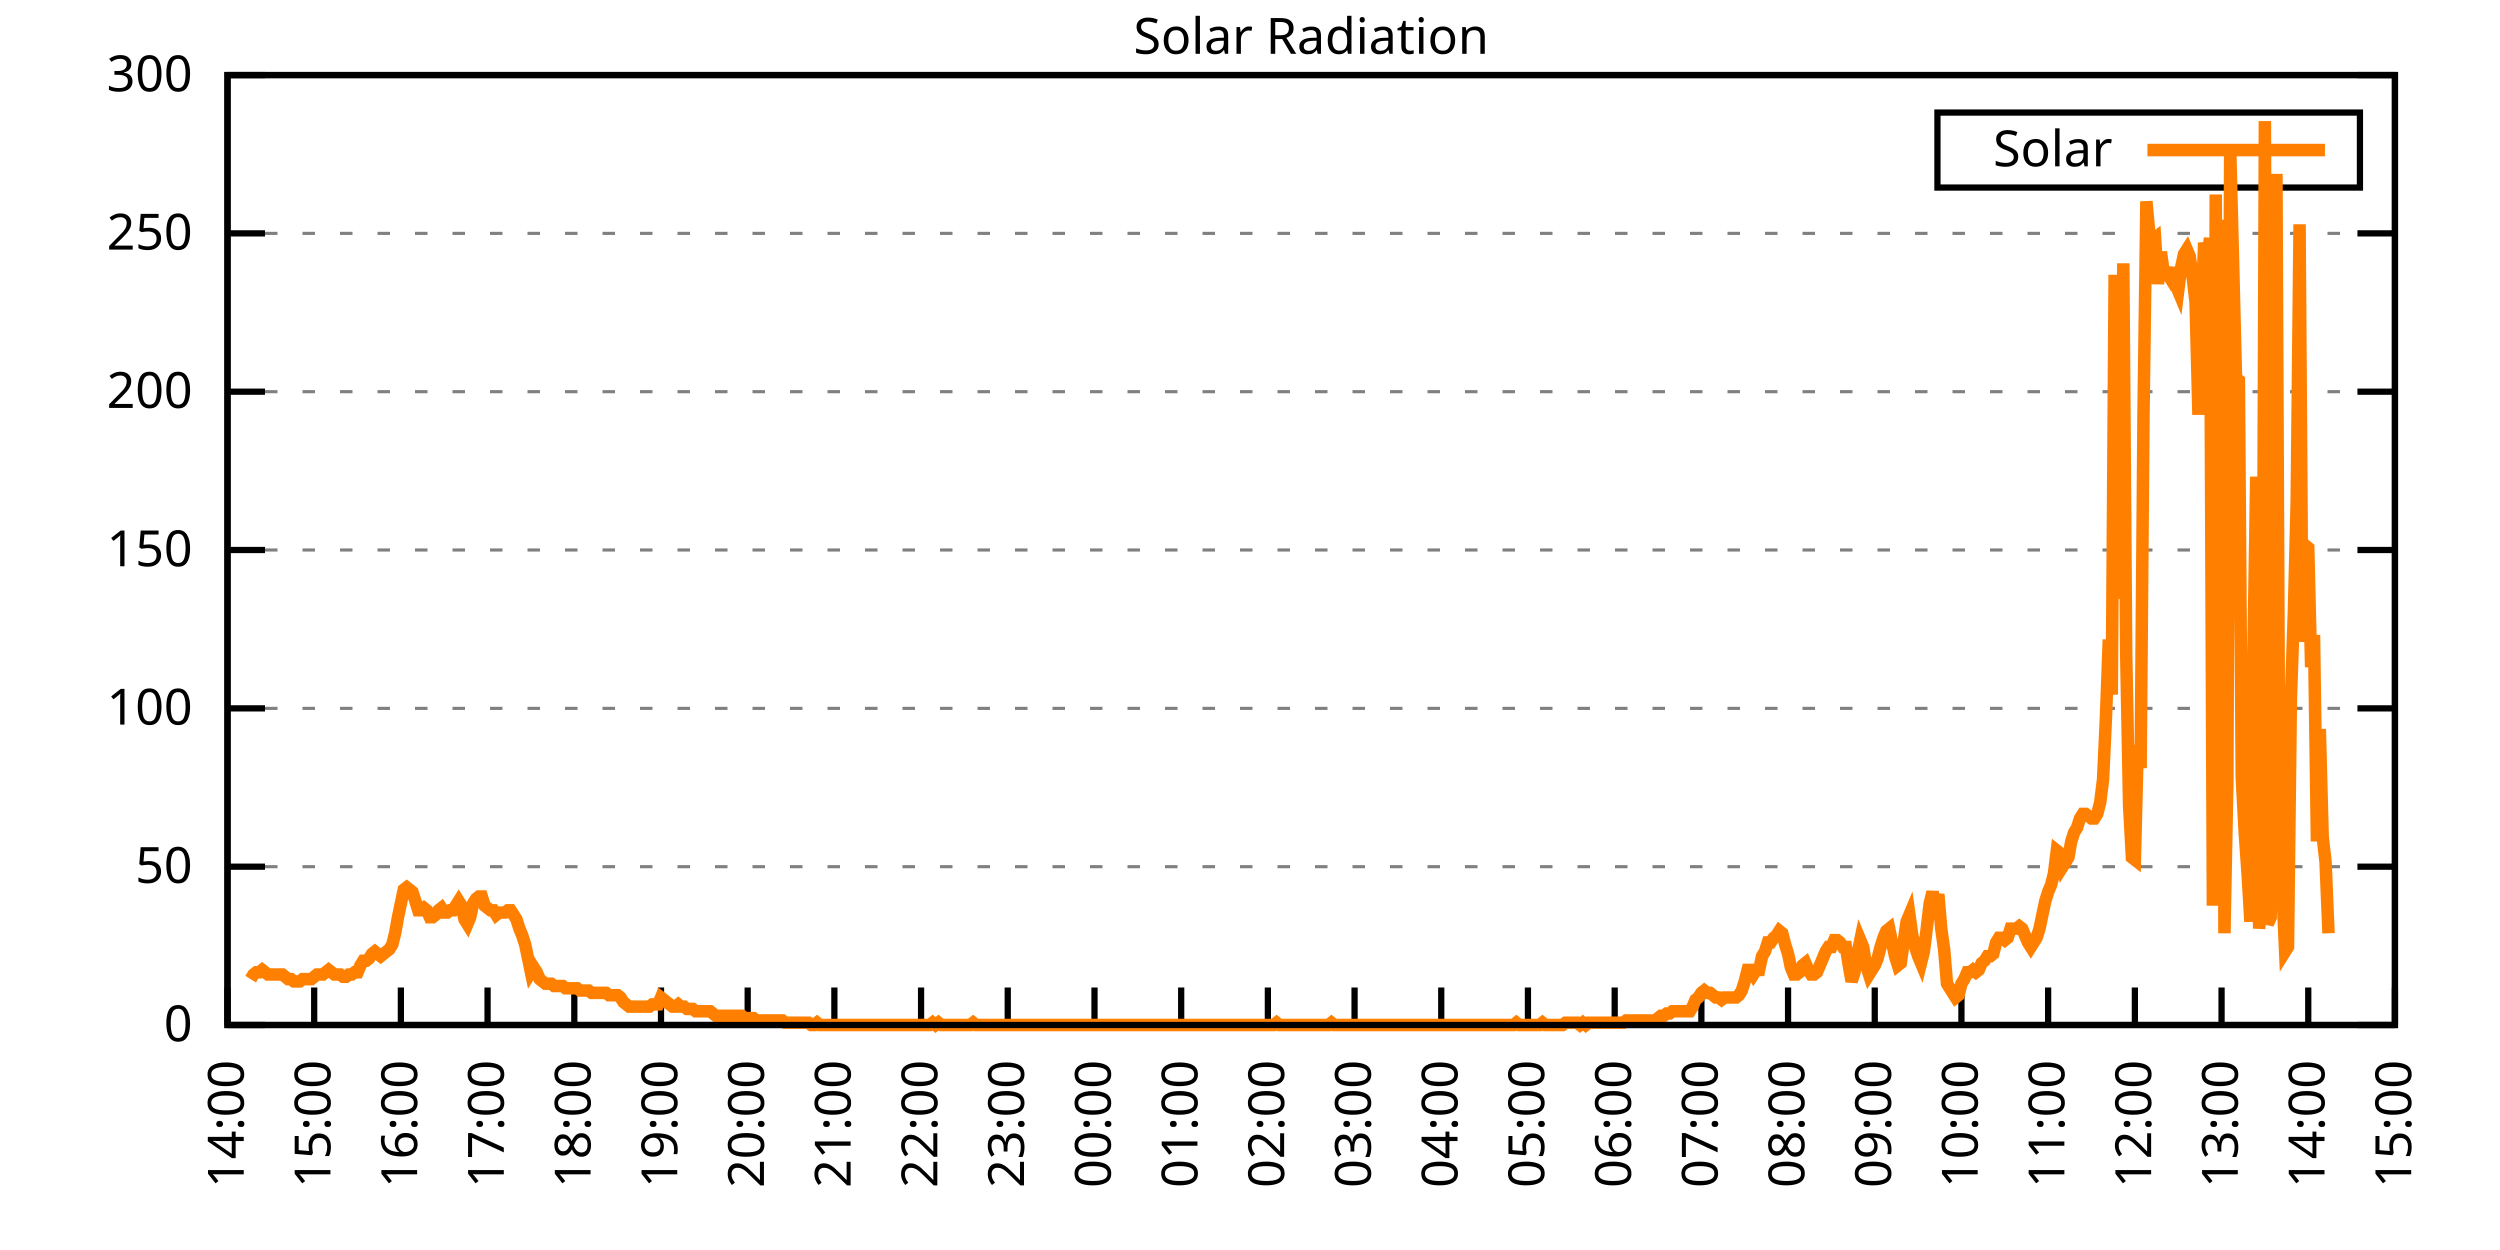
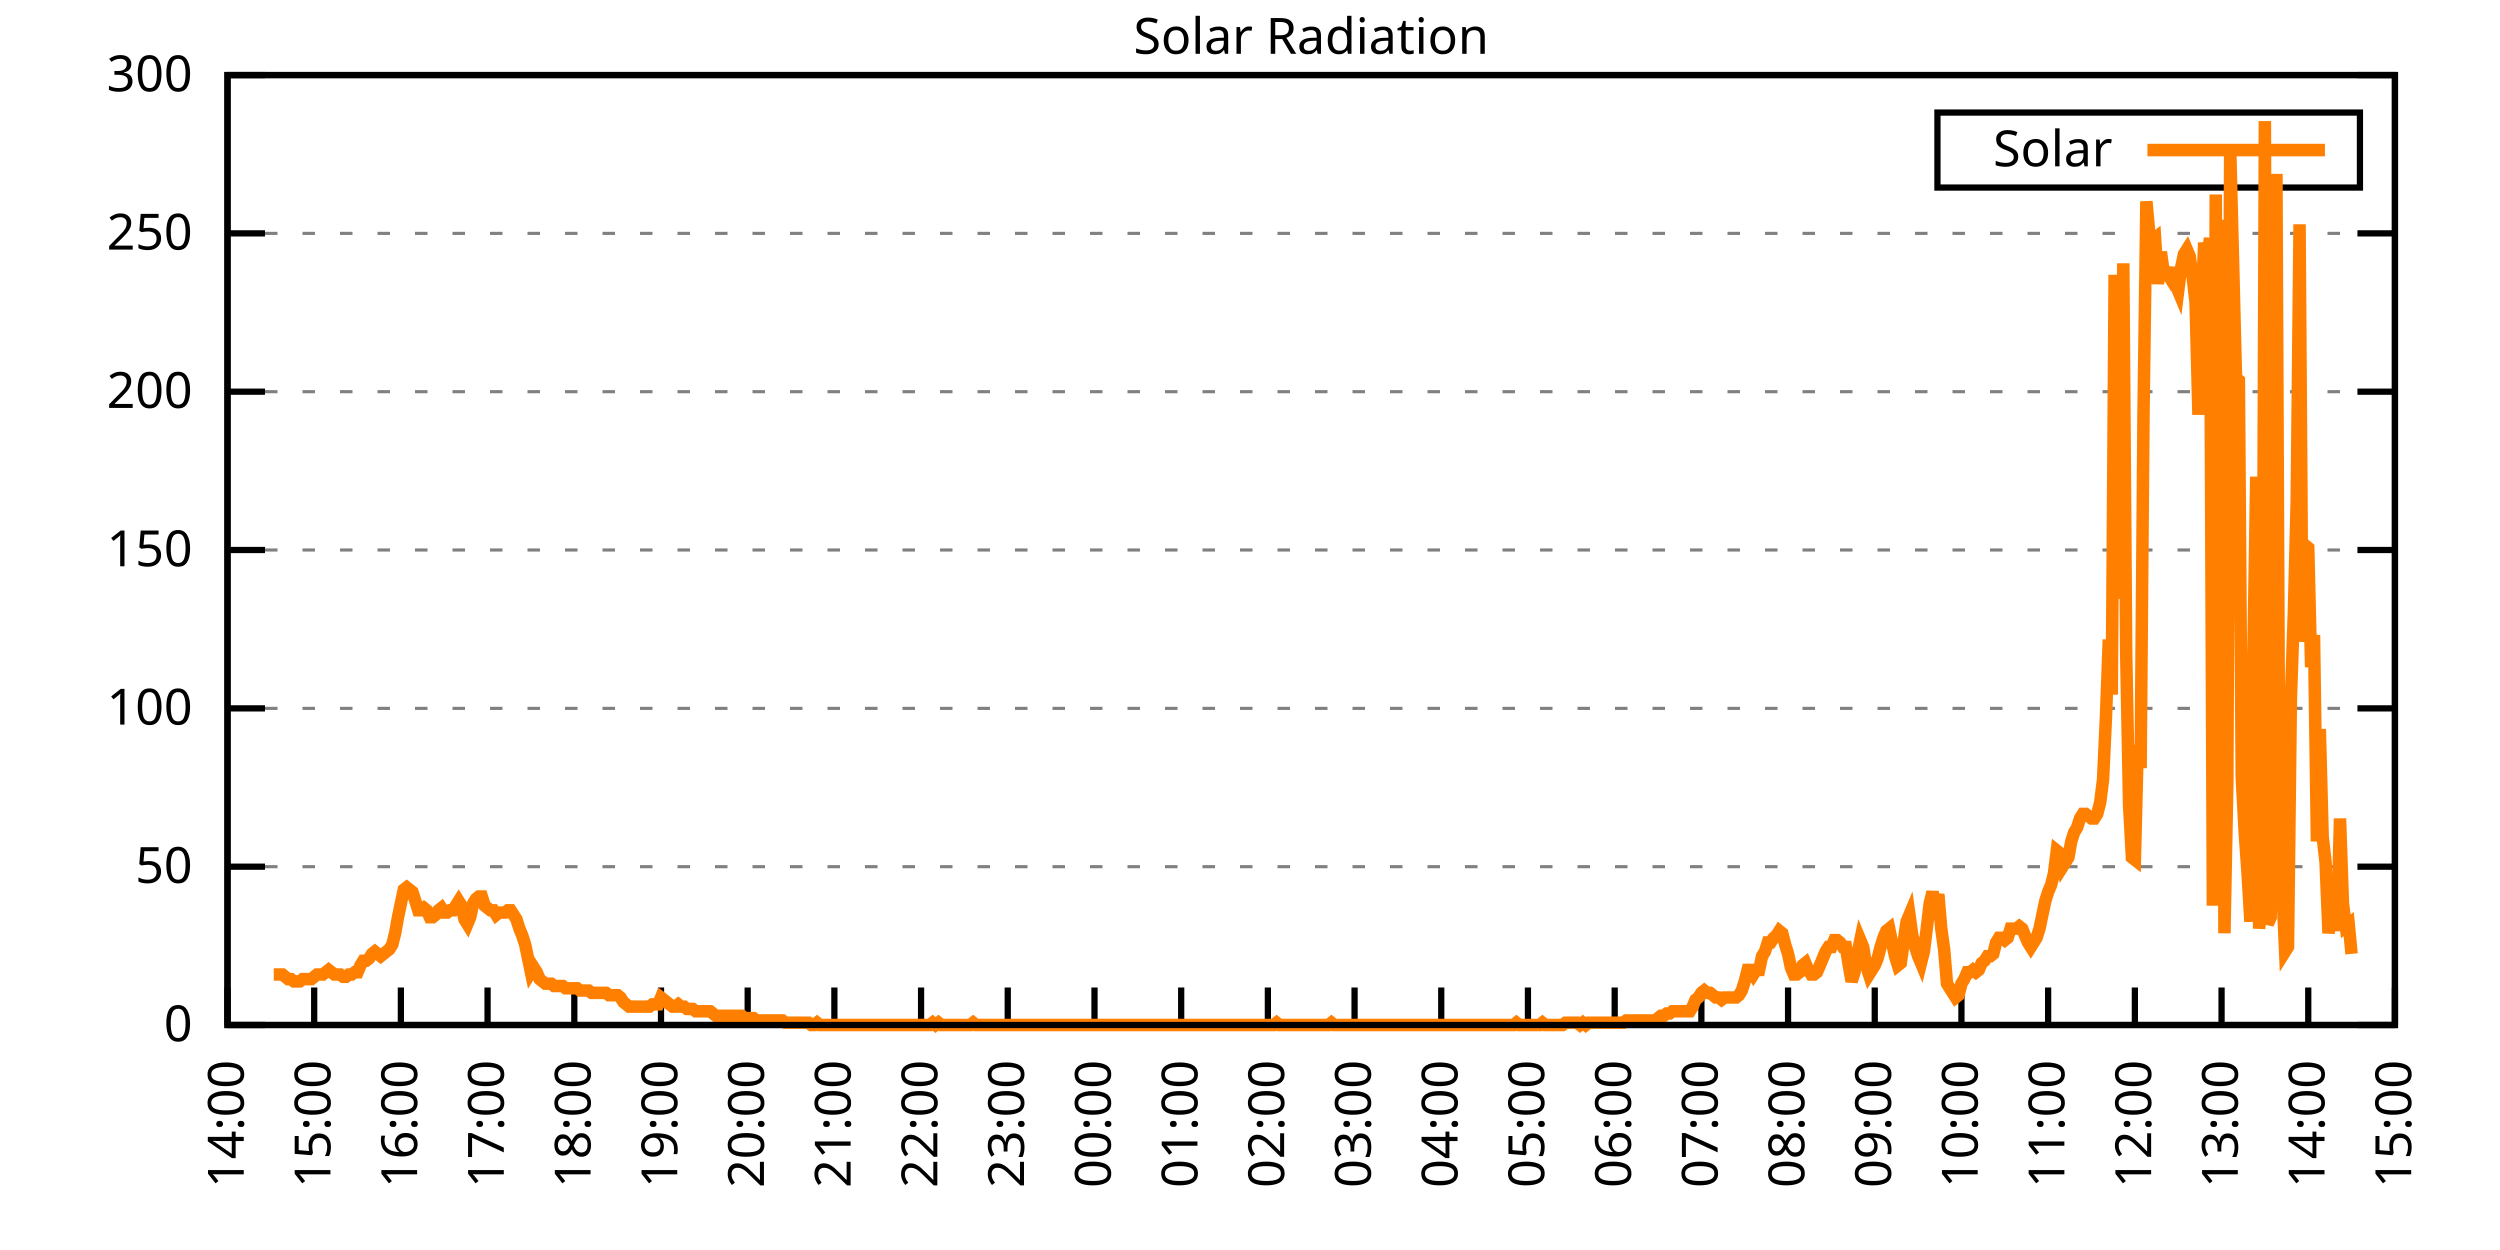
<svg xmlns="http://www.w3.org/2000/svg" xmlns:xlink="http://www.w3.org/1999/xlink" width="400" height="200" viewBox="0 0 400 200">
  <g id="gnuplot_canvas">
    <rect x="0" y="0" width="400" height="200" fill="none" />
    <defs>
      <circle id="gpDot" r="0.5" stroke-width="0.5" stroke="currentColor" />
      <path id="gpPt0" stroke-width="0.333" stroke="currentColor" d="M-1,0 h2 M0,-1 v2" />
      <path id="gpPt1" stroke-width="0.333" stroke="currentColor" d="M-1,-1 L1,1 M1,-1 L-1,1" />
      <path id="gpPt2" stroke-width="0.333" stroke="currentColor" d="M-1,0 L1,0 M0,-1 L0,1 M-1,-1 L1,1 M-1,1 L1,-1" />
      <rect id="gpPt3" stroke-width="0.333" stroke="currentColor" x="-1" y="-1" width="2" height="2" />
      <rect id="gpPt4" stroke-width="0.333" stroke="currentColor" fill="currentColor" x="-1" y="-1" width="2" height="2" />
      <circle id="gpPt5" stroke-width="0.333" stroke="currentColor" cx="0" cy="0" r="1" />
      <use xlink:href="#gpPt5" id="gpPt6" fill="currentColor" stroke="none" />
      <path id="gpPt7" stroke-width="0.333" stroke="currentColor" d="M0,-1.33 L-1.33,0.67 L1.33,0.67 z" />
      <use xlink:href="#gpPt7" id="gpPt8" fill="currentColor" stroke="none" />
      <use xlink:href="#gpPt7" id="gpPt9" stroke="currentColor" transform="rotate(180)" />
      <use xlink:href="#gpPt9" id="gpPt10" fill="currentColor" stroke="none" />
      <use xlink:href="#gpPt3" id="gpPt11" stroke="currentColor" transform="rotate(45)" />
      <use xlink:href="#gpPt11" id="gpPt12" fill="currentColor" stroke="none" />
      <path id="gpPt13" stroke-width="0.333" stroke="currentColor" d="M0,1.330 L1.265,0.411 L0.782,-1.067 L-0.782,-1.076 L-1.265,0.411 z" />
      <use xlink:href="#gpPt13" id="gpPt14" fill="currentColor" stroke="none" />
      <filter id="textbox" filterUnits="objectBoundingBox" x="0" y="0" height="1" width="1">
        <feFlood flood-color="white" flood-opacity="1" result="bgnd" />
        <feComposite in="SourceGraphic" in2="bgnd" operator="atop" />
      </filter>
      <filter id="greybox" filterUnits="objectBoundingBox" x="0" y="0" height="1" width="1">
        <feFlood flood-color="lightgrey" flood-opacity="1" result="grey" />
        <feComposite in="SourceGraphic" in2="grey" operator="atop" />
      </filter>
    </defs>
    <g fill="none" color="white" stroke="currentColor" stroke-width="1.00" stroke-linecap="butt" stroke-linejoin="miter">
</g>
    <g fill="none" color="black" stroke="currentColor" stroke-width="1.00" stroke-linecap="butt" stroke-linejoin="miter">
      <g stroke="none" shape-rendering="crispEdges">
        <polygon fill="rgb(255, 255, 255)" points="36.40,164.00 383.18,164.00 383.18,12.02 36.40,12.02 " />
      </g>
    </g>
    <g fill="none" color="black" stroke="currentColor" stroke-width="1.00" stroke-linecap="butt" stroke-linejoin="miter">
</g>
    <g fill="none" color="black" stroke="black" stroke-width="0.50" stroke-linecap="butt" stroke-linejoin="miter">
</g>
    <g fill="none" color="gray" stroke="currentColor" stroke-width="0.50" stroke-linecap="butt" stroke-linejoin="miter">
      <path stroke="gray" stroke-dasharray="2,4" class="gridline" d="M36.40,164.00 L383.19,164.00  " />
    </g>
    <g fill="none" color="gray" stroke="gray" stroke-width="1.00" stroke-linecap="butt" stroke-linejoin="miter">
</g>
    <g fill="none" color="black" stroke="currentColor" stroke-width="1.00" stroke-linecap="butt" stroke-linejoin="miter">
      <path stroke="black" d="M36.40,164.00 L42.40,164.00 M383.19,164.00 L377.19,164.00  " />
      <g transform="translate(30.80,166.60)" stroke="none" fill="black" font-family="Sans" font-size="8.00" text-anchor="end">
        <text>
          <tspan font-family="Sans"> 0</tspan>
        </text>
      </g>
    </g>
    <g fill="none" color="black" stroke="currentColor" stroke-width="1.00" stroke-linecap="butt" stroke-linejoin="miter">
</g>
    <g fill="none" color="black" stroke="black" stroke-width="0.50" stroke-linecap="butt" stroke-linejoin="miter">
</g>
    <g fill="none" color="gray" stroke="currentColor" stroke-width="0.50" stroke-linecap="butt" stroke-linejoin="miter">
      <path stroke="gray" stroke-dasharray="2,4" class="gridline" d="M36.40,138.67 L383.19,138.67  " />
    </g>
    <g fill="none" color="gray" stroke="gray" stroke-width="1.00" stroke-linecap="butt" stroke-linejoin="miter">
</g>
    <g fill="none" color="black" stroke="currentColor" stroke-width="1.00" stroke-linecap="butt" stroke-linejoin="miter">
      <path stroke="black" d="M36.40,138.67 L42.40,138.67 M383.19,138.67 L377.19,138.67  " />
      <g transform="translate(30.80,141.27)" stroke="none" fill="black" font-family="Sans" font-size="8.00" text-anchor="end">
        <text>
          <tspan font-family="Sans"> 50</tspan>
        </text>
      </g>
    </g>
    <g fill="none" color="black" stroke="currentColor" stroke-width="1.00" stroke-linecap="butt" stroke-linejoin="miter">
</g>
    <g fill="none" color="black" stroke="black" stroke-width="0.50" stroke-linecap="butt" stroke-linejoin="miter">
</g>
    <g fill="none" color="gray" stroke="currentColor" stroke-width="0.50" stroke-linecap="butt" stroke-linejoin="miter">
      <path stroke="gray" stroke-dasharray="2,4" class="gridline" d="M36.40,113.34 L383.19,113.34  " />
    </g>
    <g fill="none" color="gray" stroke="gray" stroke-width="1.00" stroke-linecap="butt" stroke-linejoin="miter">
</g>
    <g fill="none" color="black" stroke="currentColor" stroke-width="1.00" stroke-linecap="butt" stroke-linejoin="miter">
      <path stroke="black" d="M36.40,113.34 L42.40,113.34 M383.19,113.34 L377.19,113.34  " />
      <g transform="translate(30.80,115.94)" stroke="none" fill="black" font-family="Sans" font-size="8.00" text-anchor="end">
        <text>
          <tspan font-family="Sans"> 100</tspan>
        </text>
      </g>
    </g>
    <g fill="none" color="black" stroke="currentColor" stroke-width="1.00" stroke-linecap="butt" stroke-linejoin="miter">
</g>
    <g fill="none" color="black" stroke="black" stroke-width="0.50" stroke-linecap="butt" stroke-linejoin="miter">
</g>
    <g fill="none" color="gray" stroke="currentColor" stroke-width="0.50" stroke-linecap="butt" stroke-linejoin="miter">
      <path stroke="gray" stroke-dasharray="2,4" class="gridline" d="M36.40,88.00 L383.19,88.00  " />
    </g>
    <g fill="none" color="gray" stroke="gray" stroke-width="1.00" stroke-linecap="butt" stroke-linejoin="miter">
</g>
    <g fill="none" color="black" stroke="currentColor" stroke-width="1.00" stroke-linecap="butt" stroke-linejoin="miter">
      <path stroke="black" d="M36.40,88.00 L42.40,88.00 M383.19,88.00 L377.19,88.00  " />
      <g transform="translate(30.80,90.60)" stroke="none" fill="black" font-family="Sans" font-size="8.00" text-anchor="end">
        <text>
          <tspan font-family="Sans"> 150</tspan>
        </text>
      </g>
    </g>
    <g fill="none" color="black" stroke="currentColor" stroke-width="1.00" stroke-linecap="butt" stroke-linejoin="miter">
</g>
    <g fill="none" color="black" stroke="black" stroke-width="0.50" stroke-linecap="butt" stroke-linejoin="miter">
</g>
    <g fill="none" color="gray" stroke="currentColor" stroke-width="0.50" stroke-linecap="butt" stroke-linejoin="miter">
      <path stroke="gray" stroke-dasharray="2,4" class="gridline" d="M36.40,62.67 L383.19,62.67  " />
    </g>
    <g fill="none" color="gray" stroke="gray" stroke-width="1.00" stroke-linecap="butt" stroke-linejoin="miter">
</g>
    <g fill="none" color="black" stroke="currentColor" stroke-width="1.00" stroke-linecap="butt" stroke-linejoin="miter">
      <path stroke="black" d="M36.40,62.67 L42.40,62.67 M383.19,62.67 L377.19,62.67  " />
      <g transform="translate(30.80,65.27)" stroke="none" fill="black" font-family="Sans" font-size="8.00" text-anchor="end">
        <text>
          <tspan font-family="Sans"> 200</tspan>
        </text>
      </g>
    </g>
    <g fill="none" color="black" stroke="currentColor" stroke-width="1.00" stroke-linecap="butt" stroke-linejoin="miter">
</g>
    <g fill="none" color="black" stroke="black" stroke-width="0.50" stroke-linecap="butt" stroke-linejoin="miter">
</g>
    <g fill="none" color="gray" stroke="currentColor" stroke-width="0.50" stroke-linecap="butt" stroke-linejoin="miter">
      <path stroke="gray" stroke-dasharray="2,4" class="gridline" d="M36.40,37.34 L383.19,37.34  " />
    </g>
    <g fill="none" color="gray" stroke="gray" stroke-width="1.00" stroke-linecap="butt" stroke-linejoin="miter">
</g>
    <g fill="none" color="black" stroke="currentColor" stroke-width="1.00" stroke-linecap="butt" stroke-linejoin="miter">
      <path stroke="black" d="M36.40,37.34 L42.40,37.34 M383.19,37.34 L377.19,37.34  " />
      <g transform="translate(30.80,39.94)" stroke="none" fill="black" font-family="Sans" font-size="8.00" text-anchor="end">
        <text>
          <tspan font-family="Sans"> 250</tspan>
        </text>
      </g>
    </g>
    <g fill="none" color="black" stroke="currentColor" stroke-width="1.00" stroke-linecap="butt" stroke-linejoin="miter">
</g>
    <g fill="none" color="black" stroke="black" stroke-width="0.50" stroke-linecap="butt" stroke-linejoin="miter">
</g>
    <g fill="none" color="gray" stroke="currentColor" stroke-width="0.50" stroke-linecap="butt" stroke-linejoin="miter">
      <path stroke="gray" stroke-dasharray="2,4" class="gridline" d="M36.40,12.01 L383.19,12.01  " />
    </g>
    <g fill="none" color="gray" stroke="gray" stroke-width="1.00" stroke-linecap="butt" stroke-linejoin="miter">
</g>
    <g fill="none" color="black" stroke="currentColor" stroke-width="1.00" stroke-linecap="butt" stroke-linejoin="miter">
      <path stroke="black" d="M36.40,12.01 L42.40,12.01 M383.19,12.01 L377.19,12.01  " />
      <g transform="translate(30.80,14.61)" stroke="none" fill="black" font-family="Sans" font-size="8.00" text-anchor="end">
        <text>
          <tspan font-family="Sans"> 300</tspan>
        </text>
      </g>
    </g>
    <g fill="none" color="black" stroke="currentColor" stroke-width="1.00" stroke-linecap="butt" stroke-linejoin="miter">
      <path stroke="black" d="M36.40,164.00 L36.40,158.00  " />
      <g transform="translate(39.00,169.60) rotate(270.00)" stroke="none" fill="black" font-family="Sans" font-size="8.00" text-anchor="end">
        <text>
          <tspan font-family="Sans">14:00</tspan>
        </text>
      </g>
    </g>
    <g fill="none" color="black" stroke="currentColor" stroke-width="1.00" stroke-linecap="butt" stroke-linejoin="miter">
      <path stroke="black" d="M50.27,164.00 L50.27,158.00  " />
      <g transform="translate(52.87,169.60) rotate(270.00)" stroke="none" fill="black" font-family="Sans" font-size="8.00" text-anchor="end">
        <text>
          <tspan font-family="Sans">15:00</tspan>
        </text>
      </g>
    </g>
    <g fill="none" color="black" stroke="currentColor" stroke-width="1.00" stroke-linecap="butt" stroke-linejoin="miter">
      <path stroke="black" d="M64.14,164.00 L64.14,158.00  " />
      <g transform="translate(66.74,169.60) rotate(270.00)" stroke="none" fill="black" font-family="Sans" font-size="8.00" text-anchor="end">
        <text>
          <tspan font-family="Sans">16:00</tspan>
        </text>
      </g>
    </g>
    <g fill="none" color="black" stroke="currentColor" stroke-width="1.00" stroke-linecap="butt" stroke-linejoin="miter">
      <path stroke="black" d="M78.01,164.00 L78.01,158.00  " />
      <g transform="translate(80.61,169.60) rotate(270.00)" stroke="none" fill="black" font-family="Sans" font-size="8.00" text-anchor="end">
        <text>
          <tspan font-family="Sans">17:00</tspan>
        </text>
      </g>
    </g>
    <g fill="none" color="black" stroke="currentColor" stroke-width="1.00" stroke-linecap="butt" stroke-linejoin="miter">
      <path stroke="black" d="M91.89,164.00 L91.89,158.00  " />
      <g transform="translate(94.49,169.60) rotate(270.00)" stroke="none" fill="black" font-family="Sans" font-size="8.00" text-anchor="end">
        <text>
          <tspan font-family="Sans">18:00</tspan>
        </text>
      </g>
    </g>
    <g fill="none" color="black" stroke="currentColor" stroke-width="1.00" stroke-linecap="butt" stroke-linejoin="miter">
      <path stroke="black" d="M105.76,164.00 L105.76,158.00  " />
      <g transform="translate(108.36,169.60) rotate(270.00)" stroke="none" fill="black" font-family="Sans" font-size="8.00" text-anchor="end">
        <text>
          <tspan font-family="Sans">19:00</tspan>
        </text>
      </g>
    </g>
    <g fill="none" color="black" stroke="currentColor" stroke-width="1.00" stroke-linecap="butt" stroke-linejoin="miter">
      <path stroke="black" d="M119.63,164.00 L119.63,158.00  " />
      <g transform="translate(122.23,169.60) rotate(270.00)" stroke="none" fill="black" font-family="Sans" font-size="8.00" text-anchor="end">
        <text>
          <tspan font-family="Sans">20:00</tspan>
        </text>
      </g>
    </g>
    <g fill="none" color="black" stroke="currentColor" stroke-width="1.00" stroke-linecap="butt" stroke-linejoin="miter">
      <path stroke="black" d="M133.50,164.00 L133.50,158.00  " />
      <g transform="translate(136.10,169.60) rotate(270.00)" stroke="none" fill="black" font-family="Sans" font-size="8.00" text-anchor="end">
        <text>
          <tspan font-family="Sans">21:00</tspan>
        </text>
      </g>
    </g>
    <g fill="none" color="black" stroke="currentColor" stroke-width="1.00" stroke-linecap="butt" stroke-linejoin="miter">
      <path stroke="black" d="M147.37,164.00 L147.37,158.00  " />
      <g transform="translate(149.97,169.60) rotate(270.00)" stroke="none" fill="black" font-family="Sans" font-size="8.00" text-anchor="end">
        <text>
          <tspan font-family="Sans">22:00</tspan>
        </text>
      </g>
    </g>
    <g fill="none" color="black" stroke="currentColor" stroke-width="1.00" stroke-linecap="butt" stroke-linejoin="miter">
      <path stroke="black" d="M161.24,164.00 L161.24,158.00  " />
      <g transform="translate(163.84,169.60) rotate(270.00)" stroke="none" fill="black" font-family="Sans" font-size="8.00" text-anchor="end">
        <text>
          <tspan font-family="Sans">23:00</tspan>
        </text>
      </g>
    </g>
    <g fill="none" color="black" stroke="currentColor" stroke-width="1.00" stroke-linecap="butt" stroke-linejoin="miter">
      <path stroke="black" d="M175.12,164.00 L175.12,158.00  " />
      <g transform="translate(177.72,169.60) rotate(270.00)" stroke="none" fill="black" font-family="Sans" font-size="8.00" text-anchor="end">
        <text>
          <tspan font-family="Sans">00:00</tspan>
        </text>
      </g>
    </g>
    <g fill="none" color="black" stroke="currentColor" stroke-width="1.00" stroke-linecap="butt" stroke-linejoin="miter">
      <path stroke="black" d="M188.99,164.00 L188.99,158.00  " />
      <g transform="translate(191.59,169.60) rotate(270.00)" stroke="none" fill="black" font-family="Sans" font-size="8.00" text-anchor="end">
        <text>
          <tspan font-family="Sans">01:00</tspan>
        </text>
      </g>
    </g>
    <g fill="none" color="black" stroke="currentColor" stroke-width="1.00" stroke-linecap="butt" stroke-linejoin="miter">
      <path stroke="black" d="M202.86,164.00 L202.86,158.00  " />
      <g transform="translate(205.46,169.60) rotate(270.00)" stroke="none" fill="black" font-family="Sans" font-size="8.00" text-anchor="end">
        <text>
          <tspan font-family="Sans">02:00</tspan>
        </text>
      </g>
    </g>
    <g fill="none" color="black" stroke="currentColor" stroke-width="1.00" stroke-linecap="butt" stroke-linejoin="miter">
      <path stroke="black" d="M216.73,164.00 L216.73,158.00  " />
      <g transform="translate(219.33,169.60) rotate(270.00)" stroke="none" fill="black" font-family="Sans" font-size="8.00" text-anchor="end">
        <text>
          <tspan font-family="Sans">03:00</tspan>
        </text>
      </g>
    </g>
    <g fill="none" color="black" stroke="currentColor" stroke-width="1.00" stroke-linecap="butt" stroke-linejoin="miter">
      <path stroke="black" d="M230.60,164.00 L230.60,158.00  " />
      <g transform="translate(233.20,169.60) rotate(270.00)" stroke="none" fill="black" font-family="Sans" font-size="8.00" text-anchor="end">
        <text>
          <tspan font-family="Sans">04:00</tspan>
        </text>
      </g>
    </g>
    <g fill="none" color="black" stroke="currentColor" stroke-width="1.00" stroke-linecap="butt" stroke-linejoin="miter">
      <path stroke="black" d="M244.47,164.00 L244.47,158.00  " />
      <g transform="translate(247.07,169.60) rotate(270.00)" stroke="none" fill="black" font-family="Sans" font-size="8.00" text-anchor="end">
        <text>
          <tspan font-family="Sans">05:00</tspan>
        </text>
      </g>
    </g>
    <g fill="none" color="black" stroke="currentColor" stroke-width="1.00" stroke-linecap="butt" stroke-linejoin="miter">
      <path stroke="black" d="M258.35,164.00 L258.35,158.00  " />
      <g transform="translate(260.95,169.60) rotate(270.00)" stroke="none" fill="black" font-family="Sans" font-size="8.00" text-anchor="end">
        <text>
          <tspan font-family="Sans">06:00</tspan>
        </text>
      </g>
    </g>
    <g fill="none" color="black" stroke="currentColor" stroke-width="1.00" stroke-linecap="butt" stroke-linejoin="miter">
      <path stroke="black" d="M272.22,164.00 L272.22,158.00  " />
      <g transform="translate(274.82,169.60) rotate(270.00)" stroke="none" fill="black" font-family="Sans" font-size="8.00" text-anchor="end">
        <text>
          <tspan font-family="Sans">07:00</tspan>
        </text>
      </g>
    </g>
    <g fill="none" color="black" stroke="currentColor" stroke-width="1.00" stroke-linecap="butt" stroke-linejoin="miter">
      <path stroke="black" d="M286.09,164.00 L286.09,158.00  " />
      <g transform="translate(288.69,169.60) rotate(270.00)" stroke="none" fill="black" font-family="Sans" font-size="8.00" text-anchor="end">
        <text>
          <tspan font-family="Sans">08:00</tspan>
        </text>
      </g>
    </g>
    <g fill="none" color="black" stroke="currentColor" stroke-width="1.00" stroke-linecap="butt" stroke-linejoin="miter">
      <path stroke="black" d="M299.96,164.00 L299.96,158.00  " />
      <g transform="translate(302.56,169.60) rotate(270.00)" stroke="none" fill="black" font-family="Sans" font-size="8.00" text-anchor="end">
        <text>
          <tspan font-family="Sans">09:00</tspan>
        </text>
      </g>
    </g>
    <g fill="none" color="black" stroke="currentColor" stroke-width="1.00" stroke-linecap="butt" stroke-linejoin="miter">
      <path stroke="black" d="M313.83,164.00 L313.83,158.00  " />
      <g transform="translate(316.43,169.60) rotate(270.00)" stroke="none" fill="black" font-family="Sans" font-size="8.00" text-anchor="end">
        <text>
          <tspan font-family="Sans">10:00</tspan>
        </text>
      </g>
    </g>
    <g fill="none" color="black" stroke="currentColor" stroke-width="1.00" stroke-linecap="butt" stroke-linejoin="miter">
      <path stroke="black" d="M327.70,164.00 L327.70,158.00  " />
      <g transform="translate(330.30,169.60) rotate(270.00)" stroke="none" fill="black" font-family="Sans" font-size="8.00" text-anchor="end">
        <text>
          <tspan font-family="Sans">11:00</tspan>
        </text>
      </g>
    </g>
    <g fill="none" color="black" stroke="currentColor" stroke-width="1.00" stroke-linecap="butt" stroke-linejoin="miter">
      <path stroke="black" d="M341.58,164.00 L341.58,158.00  " />
      <g transform="translate(344.18,169.60) rotate(270.00)" stroke="none" fill="black" font-family="Sans" font-size="8.00" text-anchor="end">
        <text>
          <tspan font-family="Sans">12:00</tspan>
        </text>
      </g>
    </g>
    <g fill="none" color="black" stroke="currentColor" stroke-width="1.00" stroke-linecap="butt" stroke-linejoin="miter">
      <path stroke="black" d="M355.45,164.00 L355.45,158.00  " />
      <g transform="translate(358.05,169.60) rotate(270.00)" stroke="none" fill="black" font-family="Sans" font-size="8.00" text-anchor="end">
        <text>
          <tspan font-family="Sans">13:00</tspan>
        </text>
      </g>
    </g>
    <g fill="none" color="black" stroke="currentColor" stroke-width="1.00" stroke-linecap="butt" stroke-linejoin="miter">
      <path stroke="black" d="M369.32,164.00 L369.32,158.00  " />
      <g transform="translate(371.92,169.60) rotate(270.00)" stroke="none" fill="black" font-family="Sans" font-size="8.00" text-anchor="end">
        <text>
          <tspan font-family="Sans">14:00</tspan>
        </text>
      </g>
    </g>
    <g fill="none" color="black" stroke="currentColor" stroke-width="1.00" stroke-linecap="butt" stroke-linejoin="miter">
      <path stroke="black" d="M383.19,164.00 L383.19,158.00  " />
      <g transform="translate(385.79,169.60) rotate(270.00)" stroke="none" fill="black" font-family="Sans" font-size="8.00" text-anchor="end">
        <text>
          <tspan font-family="Sans">15:00</tspan>
        </text>
      </g>
    </g>
    <g fill="none" color="black" stroke="currentColor" stroke-width="1.00" stroke-linecap="butt" stroke-linejoin="miter">
</g>
    <g fill="none" color="black" stroke="currentColor" stroke-width="1.00" stroke-linecap="butt" stroke-linejoin="miter">
      <path stroke="black" d="M36.40,12.01 L36.40,164.00 L383.19,164.00 L383.19,12.01 L36.40,12.01 Z  " />
    </g>
    <g fill="none" color="black" stroke="currentColor" stroke-width="1.00" stroke-linecap="butt" stroke-linejoin="miter">
</g>
    <g fill="none" color="black" stroke="currentColor" stroke-width="1.00" stroke-linecap="butt" stroke-linejoin="miter">
      <path stroke="black" d="M309.99,30.01 L309.99,18.01 L377.59,18.01 L377.59,30.01 L309.99,30.01 Z  " />
    </g>
    <g id="Solar_Radiation_plot_1">
      <g fill="none" color="white" stroke="black" stroke-width="2.00" stroke-linecap="butt" stroke-linejoin="miter">
</g>
      <g fill="none" color="black" stroke="currentColor" stroke-width="2.00" stroke-linecap="butt" stroke-linejoin="miter">
        <g transform="translate(337.99,26.61)" stroke="none" fill="black" font-family="Sans" font-size="8.00" text-anchor="end">
          <text>
            <tspan font-family="Sans">Solar</tspan>
          </text>
        </g>
      </g>
      <g fill="none" color="black" stroke="currentColor" stroke-width="2.00" stroke-linecap="butt" stroke-linejoin="miter">
-         <path stroke="rgb(255, 127,   0)" d="M343.59,24.01 L371.99,24.01 M40.10,156.66 L40.56,155.92 L41.02,155.56 L41.49,155.56 L41.95,155.19 L42.41,155.56   L42.87,155.92 L43.34,155.92 L43.80,155.92 L44.26,155.92 L44.72,155.92 L45.19,155.92 L45.65,156.29 L46.11,156.66   L46.57,156.66 L47.03,157.03 L47.50,157.03 L47.96,157.03 L48.42,156.66 L48.88,156.66 L49.35,156.66 L49.81,156.66   L50.27,156.29 L50.73,155.92 L51.20,155.92 L51.66,155.92 L52.12,155.56 L52.58,155.19 L53.05,155.56 L53.51,155.92   L53.97,155.92 L54.43,155.92 L54.90,156.29 L55.36,156.29 L55.82,155.92 L56.28,155.92 L56.75,155.56 L57.21,155.56   L57.67,154.46 L58.13,153.72 L58.59,153.72 L59.06,153.35 L59.52,152.62 L59.98,152.25 L60.44,152.62 L60.91,152.99   L61.37,152.62 L61.83,152.25 L62.29,151.89 L62.76,151.15 L63.22,149.32 L63.68,146.75 L64.14,144.55 L64.61,142.34   L65.07,141.98 L65.53,142.34 L65.99,142.71 L66.46,144.18 L66.92,145.65 L67.38,145.65 L67.84,145.28 L68.30,145.65   L68.77,146.75 L69.23,146.75 L69.69,146.38 L70.15,145.65 L70.62,145.28 L71.08,146.01 L71.54,146.01 L72.00,145.65   L72.47,145.65 L72.93,144.91 L73.39,144.18 L73.85,144.91 L74.32,147.11 L74.78,147.85 L75.24,146.75 L75.70,144.55   L76.17,143.81 L76.63,143.44 L77.09,143.44 L77.55,144.91 L78.01,145.28 L78.48,145.65 L78.94,145.65 L79.40,146.38   L79.86,146.01 L80.33,146.01 L80.79,146.01 L81.25,145.65 L81.71,145.65 L82.18,146.38 L82.64,147.11 L83.10,148.58   L83.56,149.68 L84.03,151.15 L84.49,153.35 L84.95,155.56 L85.41,154.82 L85.88,155.56 L86.34,156.66 L86.80,157.03   L87.26,157.39 L87.72,157.39 L88.19,157.39 L88.65,157.76 L89.11,157.76 L89.57,157.76 L90.04,157.76 L90.50,158.13   L90.96,158.13 L91.42,158.13 L91.89,158.13 L92.35,158.13 L92.81,158.49 L93.27,158.49 L93.74,158.49 L94.20,158.49   L94.66,158.86 L95.12,158.86 L95.59,158.86 L96.05,158.86 L96.51,158.86 L96.97,158.86 L97.44,159.23 L97.90,159.23   L98.36,159.23 L98.82,159.23 L99.28,159.60 L99.75,160.33 L100.21,160.70 L100.67,161.06 L101.13,161.06 L101.60,161.06   L102.06,161.06 L102.52,161.06 L102.98,161.06 L103.45,161.06 L103.91,161.06 L104.37,160.70 L104.83,160.70 L105.30,160.70   L105.76,159.60 L106.22,159.96 L106.68,160.33 L107.15,160.70 L107.61,161.06 L108.07,161.06 L108.53,160.70 L108.99,161.06   L109.46,161.06 L109.92,161.43 L110.38,161.43 L110.84,161.43 L111.31,161.80 L111.77,161.80 L112.23,161.80 L112.69,161.80   L113.16,161.80 L113.62,161.80 L114.08,162.16 L114.54,162.53 L115.01,162.53 L115.47,162.53 L115.93,162.53 L116.39,162.53   L116.86,162.53 L117.32,162.53 L117.78,162.53 L118.24,162.53 L118.70,162.53 L119.17,162.90 L119.63,162.90 L120.09,162.90   L120.55,162.90 L121.02,163.27 L121.48,163.27 L121.94,163.27 L122.40,163.27 L122.87,163.27 L123.33,163.27 L123.79,163.27   L124.25,163.27 L124.72,163.27 L125.18,163.27 L125.64,163.63 L126.10,163.63 L126.57,163.63 L127.03,163.63 L127.49,163.63   L127.95,163.63 L128.41,163.63 L128.88,163.63 L129.34,163.63 L129.80,164.00 L130.26,164.00 L130.73,163.63 L131.19,164.00   L131.65,164.00 L132.11,164.00 L132.58,164.00 L133.04,164.00 L133.50,164.00 L133.96,164.00 L134.43,164.00 L134.89,164.00   L135.35,164.00 L135.81,164.00 L136.28,164.00 L136.74,164.00 L137.20,164.00 L137.66,164.00 L138.13,164.00 L138.59,164.00   L139.05,164.00 L139.51,164.00 L139.97,164.00 L140.44,164.00 L140.90,164.00 L141.36,164.00 L141.82,164.00 L142.29,164.00   L142.75,164.00 L143.21,164.00 L143.67,164.00 L144.14,164.00 L144.60,164.00 L145.06,164.00 L145.52,164.00 L145.99,164.00   L146.45,164.00 L146.91,164.00 L147.37,164.00 L147.84,164.00 L148.30,164.00 L148.76,164.00 L149.22,163.63 L149.68,164.00   L150.15,163.63 L150.61,164.00 L151.07,164.00 L151.53,164.00 L152.00,164.00 L152.46,164.00 L152.92,164.00 L153.38,164.00   L153.85,164.00 L154.31,164.00 L154.77,164.00 L155.23,164.00 L155.70,163.63 L156.16,164.00 L156.62,164.00 L157.08,164.00   L157.55,164.00 L158.01,164.00 L158.47,164.00 L158.93,164.00 L159.39,164.00 L159.86,164.00 L160.32,164.00 L160.78,164.00   L161.24,164.00 L161.71,164.00 L162.17,164.00 L162.63,164.00 L163.09,164.00 L163.56,164.00 L164.02,164.00 L164.48,164.00   L164.94,164.00 L165.41,164.00 L165.87,164.00 L166.33,164.00 L166.79,164.00 L167.26,164.00 L167.72,164.00 L168.18,164.00   L168.64,164.00 L169.10,164.00 L169.57,164.00 L170.03,164.00 L170.49,164.00 L170.95,164.00 L171.42,164.00 L171.88,164.00   L172.34,164.00 L172.80,164.00 L173.27,164.00 L173.73,164.00 L174.19,164.00 L174.65,164.00 L175.12,164.00 L175.58,164.00   L176.04,164.00 L176.50,164.00 L176.97,164.00 L177.43,164.00 L177.89,164.00 L178.35,164.00 L178.82,164.00 L179.28,164.00   L179.74,164.00 L180.20,164.00 L180.66,164.00 L181.13,164.00 L181.59,164.00 L182.05,164.00 L182.51,164.00 L182.98,164.00   L183.44,164.00 L183.90,164.00 L184.36,164.00 L184.83,164.00 L185.29,164.00 L185.75,164.00 L186.21,164.00 L186.68,164.00   L187.14,164.00 L187.60,164.00 L188.06,164.00 L188.53,164.00 L188.99,164.00 L189.45,164.00 L189.91,164.00 L190.37,164.00   L190.84,164.00 L191.30,164.00 L191.76,164.00 L192.22,164.00 L192.69,164.00 L193.15,164.00 L193.61,164.00 L194.07,164.00   L194.54,164.00 L195.00,164.00 L195.46,164.00 L195.92,164.00 L196.39,164.00 L196.85,164.00 L197.31,164.00 L197.77,164.00   L198.24,164.00 L198.70,164.00 L199.16,164.00 L199.62,164.00 L200.08,164.00 L200.55,164.00 L201.01,164.00 L201.47,164.00   L201.93,164.00 L202.40,164.00 L202.86,164.00 L203.32,164.00 L203.78,164.00 L204.25,163.63 L204.71,164.00 L205.17,164.00   L205.63,164.00 L206.10,164.00 L206.56,164.00 L207.02,164.00 L207.48,164.00 L207.95,164.00 L208.41,164.00 L208.87,164.00   L209.33,164.00 L209.80,164.00 L210.26,164.00 L210.72,164.00 L211.18,164.00 L211.64,164.00 L212.11,164.00 L212.57,164.00   L213.03,163.63 L213.49,164.00 L213.96,164.00 L214.42,164.00 L214.88,164.00 L215.34,164.00 L215.81,164.00 L216.27,164.00   L216.73,164.00 L217.19,164.00 L217.66,164.00 L218.12,164.00 L218.58,164.00 L219.04,164.00 L219.51,164.00 L219.97,164.00   L220.43,164.00 L220.89,164.00 L221.35,164.00 L221.82,164.00 L222.28,164.00 L222.74,164.00 L223.20,164.00 L223.67,164.00   L224.13,164.00 L224.59,164.00 L225.05,164.00 L225.52,164.00 L225.98,164.00 L226.44,164.00 L226.90,164.00 L227.37,164.00   L227.83,164.00 L228.29,164.00 L228.75,164.00 L229.22,164.00 L229.68,164.00 L230.14,164.00 L230.60,164.00 L231.06,164.00   L231.53,164.00 L231.99,164.00 L232.45,164.00 L232.91,164.00 L233.38,164.00 L233.84,164.00 L234.30,164.00 L234.76,164.00   L235.23,164.00 L235.69,164.00 L236.15,164.00 L236.61,164.00 L237.08,164.00 L237.54,164.00 L238.00,164.00 L238.46,164.00   L238.93,164.00 L239.39,164.00 L239.85,164.00 L240.31,164.00 L240.77,164.00 L241.24,164.00 L241.70,164.00 L242.16,164.00   L242.62,163.63 L243.09,164.00 L243.55,164.00 L244.01,164.00 L244.47,164.00 L244.94,164.00 L245.40,164.00 L245.86,164.00   L246.32,164.00 L246.79,163.63 L247.25,164.00 L247.71,164.00 L248.17,164.00 L248.64,164.00 L249.10,164.00 L249.56,164.00   L250.02,164.00 L250.49,163.63 L250.95,163.63 L251.41,163.63 L251.87,163.63 L252.33,163.63 L252.80,164.00 L253.26,163.63   L253.72,164.00 L254.18,163.63 L254.65,163.63 L255.11,163.63 L255.57,163.63 L256.03,163.63 L256.50,163.63 L256.96,163.63   L257.42,163.63 L257.88,163.63 L258.35,163.63 L258.81,163.63 L259.27,163.63 L259.73,163.63 L260.20,163.27 L260.66,163.27   L261.12,163.27 L261.58,163.27 L262.04,163.27 L262.51,163.27 L262.97,163.27 L263.43,163.27 L263.89,163.27 L264.36,163.27   L264.82,163.27 L265.28,162.90 L265.74,162.53 L266.21,162.53 L266.67,162.16 L267.13,162.16 L267.59,161.80 L268.06,161.80   L268.52,161.80 L268.98,161.80 L269.44,161.80 L269.91,161.80 L270.37,161.80 L270.83,161.06 L271.29,159.96 L271.75,159.60   L272.22,158.86 L272.68,158.49 L273.14,158.86 L273.60,158.86 L274.07,159.23 L274.53,159.60 L274.99,159.60 L275.45,159.96   L275.92,159.60 L276.38,159.60 L276.84,159.60 L277.30,159.60 L277.77,159.60 L278.23,159.23 L278.69,158.49 L279.15,157.03   L279.62,155.19 L280.08,155.19 L280.54,155.92 L281.00,155.19 L281.46,155.19 L281.93,152.99 L282.39,152.25 L282.85,150.79   L283.31,150.79 L283.78,150.05 L284.24,149.68 L284.70,148.95 L285.16,149.32 L285.63,151.15 L286.09,152.62 L286.55,154.82   L287.01,155.92 L287.48,155.92 L287.94,155.56 L288.40,154.46 L288.86,154.09 L289.33,155.19 L289.79,155.92 L290.25,155.92   L290.71,155.56 L291.18,154.46 L291.64,153.35 L292.10,152.25 L292.56,151.52 L293.02,151.52 L293.49,150.42 L293.95,150.42   L294.41,150.79 L294.87,151.52 L295.34,151.52 L295.80,154.46 L296.26,157.03 L296.72,155.56 L297.19,152.62 L297.65,150.42   L298.11,151.52 L298.57,154.46 L299.04,155.92 L299.50,155.19 L299.96,154.46 L300.42,153.35 L300.89,151.52 L301.35,150.05   L301.81,148.95 L302.27,148.58 L302.73,150.79 L303.20,152.99 L303.66,154.46 L304.12,154.09 L304.58,150.79 L305.05,147.48   L305.51,146.38 L305.97,149.68 L306.43,151.52 L306.90,152.99 L307.36,154.09 L307.82,152.25 L308.28,148.58 L308.75,144.55   L309.21,142.71 L309.67,145.28 L310.13,143.08 L310.60,148.58 L311.06,151.89 L311.52,157.39 L311.98,158.13 L312.44,158.86   L312.91,159.60 L313.37,159.23 L313.83,157.39 L314.29,156.66 L314.76,155.56 L315.22,155.56 L315.68,155.19 L316.14,155.56   L316.61,155.19 L317.07,154.09 L317.53,153.72 L317.99,152.99 L318.46,152.99 L318.92,152.62 L319.38,150.79 L319.84,150.05   L320.31,150.05 L320.77,150.42 L321.23,150.05 L321.69,148.58 L322.15,148.58 L322.62,148.58 L323.08,148.22 L323.54,148.58   L324.00,149.68 L324.47,150.79 L324.93,151.52 L325.39,150.79 L325.85,150.05 L326.32,148.58 L326.78,146.38 L327.24,144.18   L327.70,142.71 L328.17,141.61 L328.63,139.77 L329.09,136.10 L329.55,136.47 L330.02,138.67 L330.48,137.94 L330.94,137.20   L331.40,134.63 L331.87,133.17 L332.33,132.43 L332.79,130.96 L333.25,130.23 L333.71,130.23 L334.18,130.60 L334.64,130.96   L335.10,130.96 L335.56,130.23 L336.03,128.39 L336.49,124.72 L336.95,114.81 L337.41,102.33 L337.88,111.14 L338.34,43.97   L338.80,95.72 L339.26,92.79 L339.73,42.13 L340.19,104.53 L340.65,128.76 L341.11,137.20 L341.58,137.57 L342.04,119.22   L342.50,122.89 L342.96,66.36 L343.42,32.22 L343.89,37.36 L344.35,38.46 L344.81,38.09 L345.27,45.43 L345.74,40.30   L346.20,43.60 L346.66,43.60 L347.12,44.33 L347.59,42.87 L348.05,45.43 L348.51,46.54 L348.97,42.87 L349.44,40.66   L349.90,39.93 L350.36,41.03 L350.82,44.33 L351.29,48.37 L351.75,66.36 L352.21,50.57 L352.67,38.83 L353.13,41.76   L353.60,38.09 L354.06,144.91 L354.52,31.12 L354.98,144.18 L355.45,35.16 L355.91,149.32 L356.37,125.46 L356.83,23.78   L357.30,42.13 L357.76,60.48 L358.22,60.85 L358.68,124.36 L359.15,133.17 L359.61,139.77 L360.07,147.48 L360.53,105.27   L361.00,76.27 L361.46,148.58 L361.92,143.44 L362.38,19.37 L362.84,147.85 L363.31,146.75 L363.77,79.94 L364.23,27.82   L364.69,130.23 L365.16,141.98 L365.62,152.25 L366.08,151.52 L366.54,111.88 L367.01,98.29 L367.47,80.31 L367.93,35.89   L368.39,102.70 L368.86,87.28 L369.32,87.65 L369.78,106.74 L370.24,101.60 L370.71,134.63 L371.17,116.65 L371.63,133.90   L372.09,137.94 L372.56,149.32  " />
+         <path stroke="rgb(255, 127,   0)" d="M343.59,24.01 L371.99,24.01 M43.80,155.92 L44.26,155.92 L44.72,155.92 L45.19,155.92 L45.65,156.29 L46.11,156.66   L46.57,156.66 L47.03,157.03 L47.50,157.03 L47.96,157.03 L48.42,156.66 L48.88,156.66 L49.35,156.66 L49.81,156.66   L50.27,156.29 L50.73,155.92 L51.20,155.92 L51.66,155.92 L52.12,155.56 L52.58,155.19 L53.05,155.56 L53.51,155.92   L53.97,155.92 L54.43,155.92 L54.90,156.29 L55.36,156.29 L55.82,155.92 L56.28,155.92 L56.75,155.56 L57.21,155.56   L57.67,154.46 L58.13,153.72 L58.59,153.72 L59.06,153.35 L59.52,152.62 L59.98,152.25 L60.44,152.62 L60.91,152.99   L61.37,152.62 L61.83,152.25 L62.29,151.89 L62.76,151.15 L63.22,149.32 L63.68,146.75 L64.14,144.55 L64.61,142.34   L65.07,141.98 L65.53,142.34 L65.99,142.71 L66.46,144.18 L66.92,145.65 L67.38,145.65 L67.84,145.28 L68.30,145.65   L68.77,146.75 L69.23,146.75 L69.69,146.38 L70.15,145.65 L70.62,145.28 L71.08,146.01 L71.54,146.01 L72.00,145.65   L72.47,145.65 L72.93,144.91 L73.39,144.18 L73.85,144.91 L74.32,147.11 L74.78,147.85 L75.24,146.75 L75.70,144.55   L76.17,143.81 L76.63,143.44 L77.09,143.44 L77.55,144.91 L78.01,145.28 L78.48,145.65 L78.94,145.65 L79.40,146.38   L79.86,146.01 L80.33,146.01 L80.79,146.01 L81.25,145.65 L81.71,145.65 L82.18,146.38 L82.64,147.11 L83.10,148.58   L83.56,149.68 L84.03,151.15 L84.49,153.35 L84.95,155.56 L85.41,154.82 L85.88,155.56 L86.34,156.66 L86.80,157.03   L87.26,157.39 L87.72,157.39 L88.19,157.39 L88.65,157.76 L89.11,157.76 L89.57,157.76 L90.04,157.76 L90.50,158.13   L90.96,158.13 L91.42,158.13 L91.89,158.13 L92.35,158.13 L92.81,158.49 L93.27,158.49 L93.74,158.49 L94.20,158.49   L94.66,158.86 L95.12,158.86 L95.59,158.86 L96.05,158.86 L96.51,158.86 L96.97,158.86 L97.44,159.23 L97.90,159.23   L98.36,159.23 L98.82,159.23 L99.28,159.60 L99.75,160.33 L100.21,160.70 L100.67,161.06 L101.13,161.06 L101.60,161.06   L102.06,161.06 L102.52,161.06 L102.98,161.06 L103.45,161.06 L103.91,161.06 L104.37,160.70 L104.83,160.70 L105.30,160.70   L105.76,159.60 L106.22,159.96 L106.68,160.33 L107.15,160.70 L107.61,161.06 L108.07,161.06 L108.53,160.70 L108.99,161.06   L109.46,161.06 L109.92,161.43 L110.38,161.43 L110.84,161.43 L111.31,161.80 L111.77,161.80 L112.23,161.80 L112.69,161.80   L113.16,161.80 L113.62,161.80 L114.08,162.16 L114.54,162.53 L115.01,162.53 L115.47,162.53 L115.93,162.53 L116.39,162.53   L116.86,162.53 L117.32,162.53 L117.78,162.53 L118.24,162.53 L118.70,162.53 L119.17,162.90 L119.63,162.90 L120.09,162.90   L120.55,162.90 L121.02,163.27 L121.48,163.27 L121.94,163.27 L122.40,163.27 L122.87,163.27 L123.33,163.27 L123.79,163.27   L124.25,163.27 L124.72,163.27 L125.18,163.27 L125.64,163.63 L126.10,163.63 L126.57,163.63 L127.03,163.63 L127.49,163.63   L127.95,163.63 L128.41,163.63 L128.88,163.63 L129.34,163.63 L129.80,164.00 L130.26,164.00 L130.73,163.63 L131.19,164.00   L131.65,164.00 L132.11,164.00 L132.58,164.00 L133.04,164.00 L133.50,164.00 L133.96,164.00 L134.43,164.00 L134.89,164.00   L135.35,164.00 L135.81,164.00 L136.28,164.00 L136.74,164.00 L137.20,164.00 L137.66,164.00 L138.13,164.00 L138.59,164.00   L139.05,164.00 L139.51,164.00 L139.97,164.00 L140.44,164.00 L140.90,164.00 L141.36,164.00 L141.82,164.00 L142.29,164.00   L142.75,164.00 L143.21,164.00 L143.67,164.00 L144.14,164.00 L144.60,164.00 L145.06,164.00 L145.52,164.00 L145.99,164.00   L146.45,164.00 L146.91,164.00 L147.37,164.00 L147.84,164.00 L148.30,164.00 L148.76,164.00 L149.22,163.63 L149.68,164.00   L150.15,163.63 L150.61,164.00 L151.07,164.00 L151.53,164.00 L152.00,164.00 L152.46,164.00 L152.92,164.00 L153.38,164.00   L153.85,164.00 L154.31,164.00 L154.77,164.00 L155.23,164.00 L155.70,163.63 L156.16,164.00 L156.62,164.00 L157.08,164.00   L157.55,164.00 L158.01,164.00 L158.47,164.00 L158.93,164.00 L159.39,164.00 L159.86,164.00 L160.32,164.00 L160.78,164.00   L161.24,164.00 L161.71,164.00 L162.17,164.00 L162.63,164.00 L163.09,164.00 L163.56,164.00 L164.02,164.00 L164.48,164.00   L164.94,164.00 L165.41,164.00 L165.87,164.00 L166.33,164.00 L166.79,164.00 L167.26,164.00 L167.72,164.00 L168.18,164.00   L168.64,164.00 L169.10,164.00 L169.57,164.00 L170.03,164.00 L170.49,164.00 L170.95,164.00 L171.42,164.00 L171.88,164.00   L172.34,164.00 L172.80,164.00 L173.27,164.00 L173.73,164.00 L174.19,164.00 L174.65,164.00 L175.12,164.00 L175.58,164.00   L176.04,164.00 L176.50,164.00 L176.97,164.00 L177.43,164.00 L177.89,164.00 L178.35,164.00 L178.82,164.00 L179.28,164.00   L179.74,164.00 L180.20,164.00 L180.66,164.00 L181.13,164.00 L181.59,164.00 L182.05,164.00 L182.51,164.00 L182.98,164.00   L183.44,164.00 L183.90,164.00 L184.36,164.00 L184.83,164.00 L185.29,164.00 L185.75,164.00 L186.21,164.00 L186.68,164.00   L187.14,164.00 L187.60,164.00 L188.06,164.00 L188.53,164.00 L188.99,164.00 L189.45,164.00 L189.91,164.00 L190.37,164.00   L190.84,164.00 L191.30,164.00 L191.76,164.00 L192.22,164.00 L192.69,164.00 L193.15,164.00 L193.61,164.00 L194.07,164.00   L194.54,164.00 L195.00,164.00 L195.46,164.00 L195.92,164.00 L196.39,164.00 L196.85,164.00 L197.31,164.00 L197.77,164.00   L198.24,164.00 L198.70,164.00 L199.16,164.00 L199.62,164.00 L200.08,164.00 L200.55,164.00 L201.01,164.00 L201.47,164.00   L201.93,164.00 L202.40,164.00 L202.86,164.00 L203.32,164.00 L203.78,164.00 L204.25,163.63 L204.71,164.00 L205.17,164.00   L205.63,164.00 L206.10,164.00 L206.56,164.00 L207.02,164.00 L207.48,164.00 L207.95,164.00 L208.41,164.00 L208.87,164.00   L209.33,164.00 L209.80,164.00 L210.26,164.00 L210.72,164.00 L211.18,164.00 L211.64,164.00 L212.11,164.00 L212.57,164.00   L213.03,163.63 L213.49,164.00 L213.96,164.00 L214.42,164.00 L214.88,164.00 L215.34,164.00 L215.81,164.00 L216.27,164.00   L216.73,164.00 L217.19,164.00 L217.66,164.00 L218.12,164.00 L218.58,164.00 L219.04,164.00 L219.51,164.00 L219.97,164.00   L220.43,164.00 L220.89,164.00 L221.35,164.00 L221.82,164.00 L222.28,164.00 L222.74,164.00 L223.20,164.00 L223.67,164.00   L224.13,164.00 L224.59,164.00 L225.05,164.00 L225.52,164.00 L225.98,164.00 L226.44,164.00 L226.90,164.00 L227.37,164.00   L227.83,164.00 L228.29,164.00 L228.75,164.00 L229.22,164.00 L229.68,164.00 L230.14,164.00 L230.60,164.00 L231.06,164.00   L231.53,164.00 L231.99,164.00 L232.45,164.00 L232.91,164.00 L233.38,164.00 L233.84,164.00 L234.30,164.00 L234.76,164.00   L235.23,164.00 L235.69,164.00 L236.15,164.00 L236.61,164.00 L237.08,164.00 L237.54,164.00 L238.00,164.00 L238.46,164.00   L238.93,164.00 L239.39,164.00 L239.85,164.00 L240.31,164.00 L240.77,164.00 L241.24,164.00 L241.70,164.00 L242.16,164.00   L242.62,163.63 L243.09,164.00 L243.55,164.00 L244.01,164.00 L244.47,164.00 L244.94,164.00 L245.40,164.00 L245.86,164.00   L246.32,164.00 L246.79,163.63 L247.25,164.00 L247.71,164.00 L248.17,164.00 L248.64,164.00 L249.10,164.00 L249.56,164.00   L250.02,164.00 L250.49,163.63 L250.95,163.63 L251.41,163.63 L251.87,163.63 L252.33,163.63 L252.80,164.00 L253.26,163.63   L253.72,164.00 L254.18,163.63 L254.65,163.63 L255.11,163.63 L255.57,163.63 L256.03,163.63 L256.50,163.63 L256.96,163.63   L257.42,163.63 L257.88,163.63 L258.35,163.63 L258.81,163.63 L259.27,163.63 L259.73,163.63 L260.20,163.27 L260.66,163.27   L261.12,163.27 L261.58,163.27 L262.04,163.27 L262.51,163.27 L262.97,163.27 L263.43,163.27 L263.89,163.27 L264.36,163.27   L264.82,163.27 L265.28,162.90 L265.74,162.53 L266.21,162.53 L266.67,162.16 L267.13,162.16 L267.59,161.80 L268.06,161.80   L268.52,161.80 L268.98,161.80 L269.44,161.80 L269.91,161.80 L270.37,161.80 L270.83,161.06 L271.29,159.96 L271.75,159.60   L272.22,158.86 L272.68,158.49 L273.14,158.86 L273.60,158.86 L274.07,159.23 L274.53,159.60 L274.99,159.60 L275.45,159.96   L275.92,159.60 L276.38,159.60 L276.84,159.60 L277.30,159.60 L277.77,159.60 L278.23,159.23 L278.69,158.49 L279.15,157.03   L279.62,155.19 L280.08,155.19 L280.54,155.92 L281.00,155.19 L281.46,155.19 L281.93,152.99 L282.39,152.25 L282.85,150.79   L283.31,150.79 L283.78,150.05 L284.24,149.68 L284.70,148.95 L285.16,149.32 L285.63,151.15 L286.09,152.62 L286.55,154.82   L287.01,155.92 L287.48,155.92 L287.94,155.56 L288.40,154.46 L288.86,154.09 L289.33,155.19 L289.79,155.92 L290.25,155.92   L290.71,155.56 L291.18,154.46 L291.64,153.35 L292.10,152.25 L292.56,151.52 L293.02,151.52 L293.49,150.42 L293.95,150.42   L294.41,150.79 L294.87,151.52 L295.34,151.52 L295.80,154.46 L296.26,157.03 L296.72,155.56 L297.19,152.62 L297.65,150.42   L298.11,151.52 L298.57,154.46 L299.04,155.92 L299.50,155.19 L299.96,154.46 L300.42,153.35 L300.89,151.52 L301.35,150.05   L301.81,148.95 L302.27,148.58 L302.73,150.79 L303.20,152.99 L303.66,154.46 L304.12,154.09 L304.58,150.79 L305.05,147.48   L305.51,146.38 L305.97,149.68 L306.43,151.52 L306.90,152.99 L307.36,154.09 L307.82,152.25 L308.28,148.58 L308.75,144.55   L309.21,142.71 L309.67,145.28 L310.13,143.08 L310.60,148.58 L311.06,151.89 L311.52,157.39 L311.98,158.13 L312.44,158.86   L312.91,159.60 L313.37,159.23 L313.83,157.39 L314.29,156.66 L314.76,155.56 L315.22,155.56 L315.68,155.19 L316.14,155.56   L316.61,155.19 L317.07,154.09 L317.53,153.72 L317.99,152.99 L318.46,152.99 L318.92,152.62 L319.38,150.79 L319.84,150.05   L320.31,150.05 L320.77,150.42 L321.23,150.05 L321.69,148.58 L322.15,148.58 L322.62,148.58 L323.08,148.22 L323.54,148.58   L324.00,149.68 L324.47,150.79 L324.93,151.52 L325.39,150.79 L325.85,150.05 L326.32,148.58 L326.78,146.38 L327.24,144.18   L327.70,142.71 L328.17,141.61 L328.63,139.77 L329.09,136.10 L329.55,136.47 L330.02,138.67 L330.48,137.94 L330.94,137.20   L331.40,134.63 L331.87,133.17 L332.33,132.43 L332.79,130.96 L333.25,130.23 L333.71,130.23 L334.18,130.60 L334.64,130.96   L335.10,130.96 L335.56,130.23 L336.03,128.39 L336.49,124.72 L336.95,114.81 L337.41,102.33 L337.88,111.14 L338.34,43.97   L338.80,95.72 L339.26,92.79 L339.73,42.13 L340.19,104.53 L340.65,128.76 L341.11,137.20 L341.58,137.57 L342.04,119.22   L342.50,122.89 L342.96,66.36 L343.42,32.22 L343.89,37.36 L344.35,38.46 L344.81,38.09 L345.27,45.43 L345.74,40.30   L346.20,43.60 L346.66,43.60 L347.12,44.33 L347.59,42.87 L348.05,45.43 L348.51,46.54 L348.97,42.87 L349.44,40.66   L349.90,39.93 L350.36,41.03 L350.82,44.33 L351.29,48.37 L351.75,66.36 L352.21,50.57 L352.67,38.83 L353.13,41.76   L353.60,38.09 L354.06,144.91 L354.52,31.12 L354.98,144.18 L355.45,35.16 L355.91,149.32 L356.37,125.46 L356.83,23.78   L357.30,42.13 L357.76,60.48 L358.22,60.85 L358.68,124.36 L359.15,133.17 L359.61,139.77 L360.07,147.48 L360.53,105.27   L361.00,76.27 L361.46,148.58 L361.92,143.44 L362.38,19.37 L362.84,147.85 L363.31,146.75 L363.77,79.94 L364.23,27.82   L364.69,130.23 L365.16,141.98 L365.62,152.25 L366.08,151.52 L366.54,111.88 L367.01,98.29 L367.47,80.31 L367.93,35.89   L368.39,102.70 L368.86,87.28 L369.32,87.65 L369.78,106.74 L370.24,101.60 L370.71,134.63 L371.17,116.65 L371.63,133.90   L372.09,137.94 L372.56,149.32 L373.02,145.65 L373.48,144.18 L373.94,148.95 L374.40,130.96 L374.87,144.55 L375.33,148.22   L375.79,147.85 L376.25,152.62  " />
      </g>
    </g>
    <g fill="none" color="black" stroke="currentColor" stroke-width="2.00" stroke-linecap="butt" stroke-linejoin="miter">
</g>
    <g fill="none" color="black" stroke="black" stroke-width="1.00" stroke-linecap="butt" stroke-linejoin="miter">
</g>
    <g fill="none" color="black" stroke="currentColor" stroke-width="1.00" stroke-linecap="butt" stroke-linejoin="miter">
      <path stroke="black" d="M36.40,12.01 L36.40,164.00 L383.19,164.00 L383.19,12.01 L36.40,12.01 Z  " />
      <g transform="translate(6.80,88.01) rotate(270.00)" stroke="none" fill="black" font-family="Sans" font-size="8.00" text-anchor="middle">
        <text />
      </g>
    </g>
    <g fill="none" color="black" stroke="currentColor" stroke-width="1.00" stroke-linecap="butt" stroke-linejoin="miter">
</g>
    <g fill="none" color="black" stroke="currentColor" stroke-width="1.00" stroke-linecap="butt" stroke-linejoin="miter">
      <g transform="translate(209.79,8.61)" stroke="none" fill="black" font-family="Sans" font-size="8.00" text-anchor="middle">
        <text>
          <tspan font-family="Sans">Solar Radiation</tspan>
        </text>
      </g>
    </g>
    <g fill="none" color="black" stroke="currentColor" stroke-width="1.00" stroke-linecap="butt" stroke-linejoin="miter">
</g>
  </g>
</svg>
